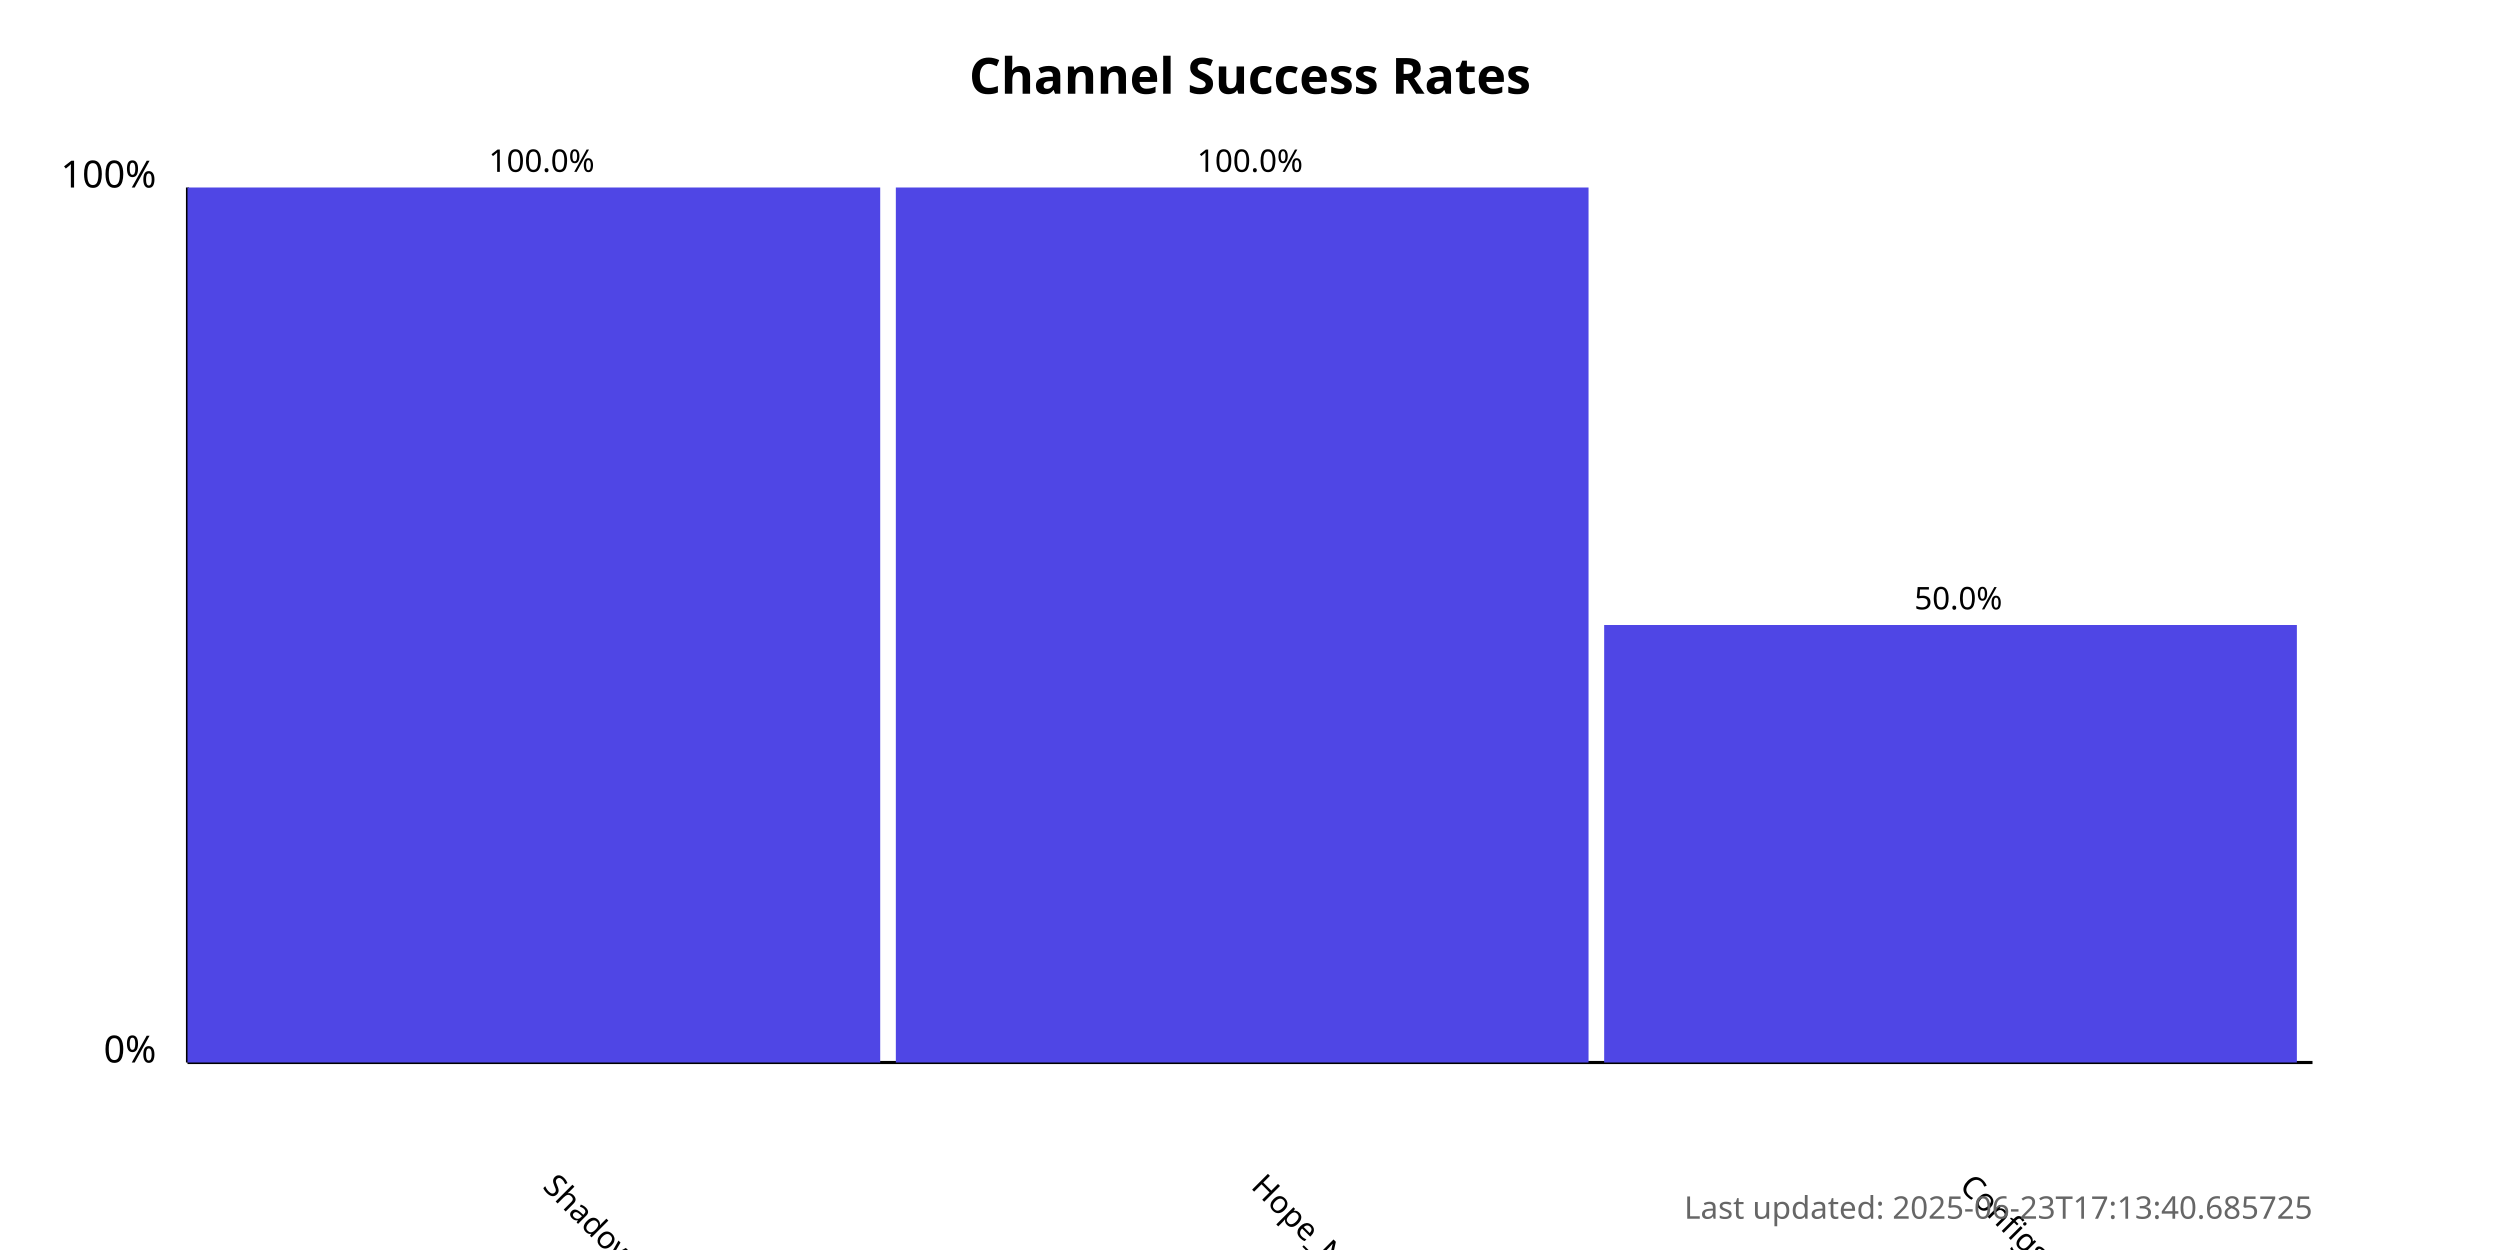
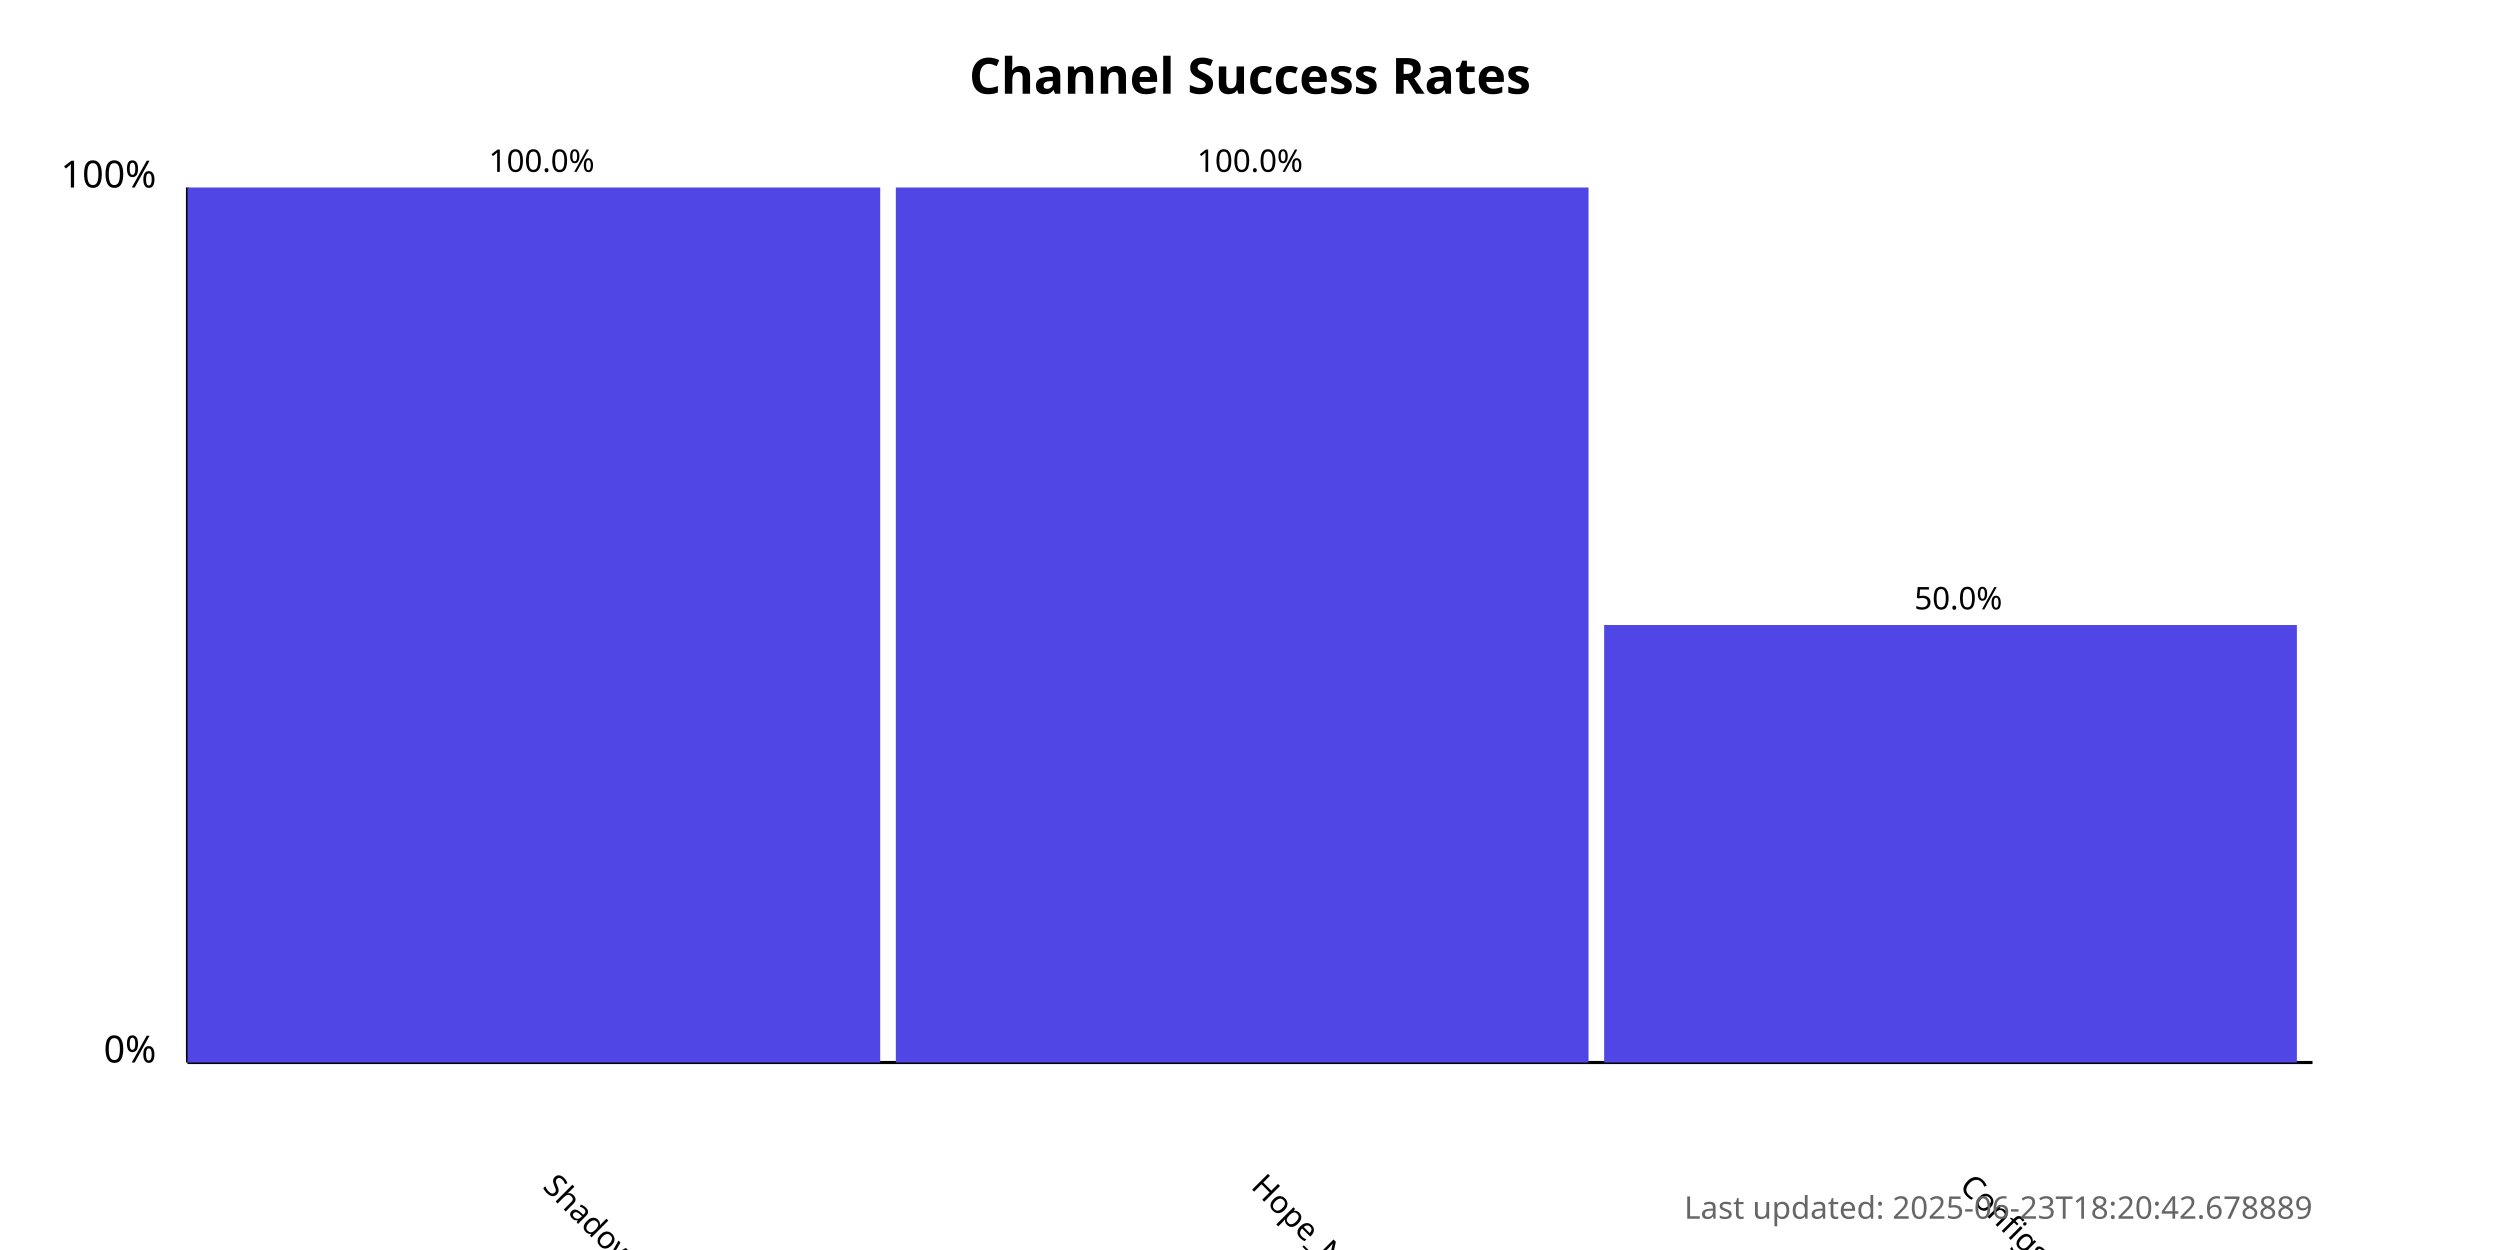
<svg xmlns="http://www.w3.org/2000/svg" width="800" height="400">
  <style>
            .chart-title { font: bold 16px sans-serif; }
            .axis-label { font: 12px sans-serif; }
            .tick-label { font: 10px sans-serif; }
            .bar { fill: #4f46e5; }
            .bar:hover { fill: #6366f1; }
            .timestamp { font: 10px sans-serif; fill: #666; }
        </style>
  <text x="400.0" y="30" text-anchor="middle" class="chart-title">
            Channel Success Rates
        </text>
  <line x1="60" y1="340" x2="60" y2="60" stroke="black" stroke-width="1" />
  <line x1="60" y1="340" x2="740" y2="340" stroke="black" stroke-width="1" />
  <text x="50" y="340" text-anchor="end" class="axis-label">0%</text>
  <text x="50" y="60" text-anchor="end" class="axis-label">100%</text>
  <g>
    <rect x="60" y="60.0" width="221.667" height="280.0" class="bar" />
    <text x="173.333" y="380" transform="rotate(45, 173.3333, 380)" text-anchor="start" class="tick-label">
                ShadowProxy66
            </text>
    <text x="173.333" y="55.0" text-anchor="middle" class="tick-label">
                100.0%
            </text>
  </g>
  <g>
    <rect x="286.667" y="60.0" width="221.667" height="280.0" class="bar" />
    <text x="400" y="380" transform="rotate(45, 400, 380)" text-anchor="start" class="tick-label">
                Hope_Net
            </text>
    <text x="400" y="55.0" text-anchor="middle" class="tick-label">
                100.0%
            </text>
  </g>
  <g>
    <rect x="513.333" y="200.0" width="221.667" height="140.0" class="bar" />
    <text x="626.667" y="380" transform="rotate(45, 626.6667, 380)" text-anchor="start" class="tick-label">
                ConfigsHubPlus
            </text>
    <text x="626.667" y="195.0" text-anchor="middle" class="tick-label">
                50.0%
            </text>
  </g>
  <text x="740" y="390" text-anchor="end" class="timestamp">
-             Last updated: 2025-06-23T17:13:40.685725
+             Last updated: 2025-06-23T18:20:42.678889
        </text>
</svg>
